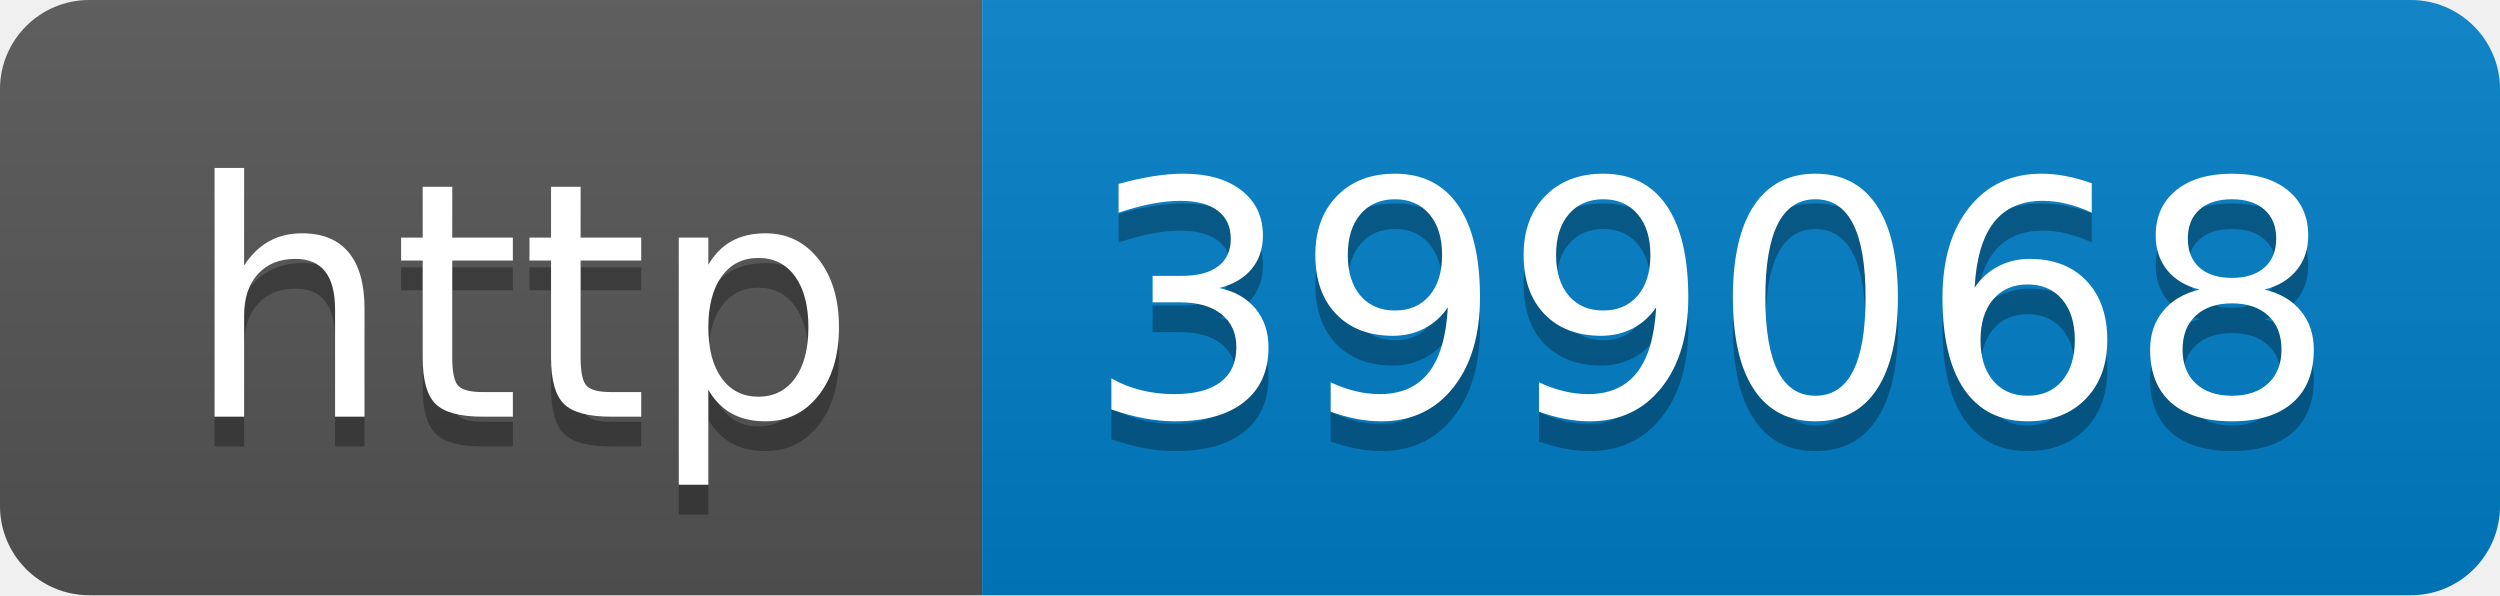
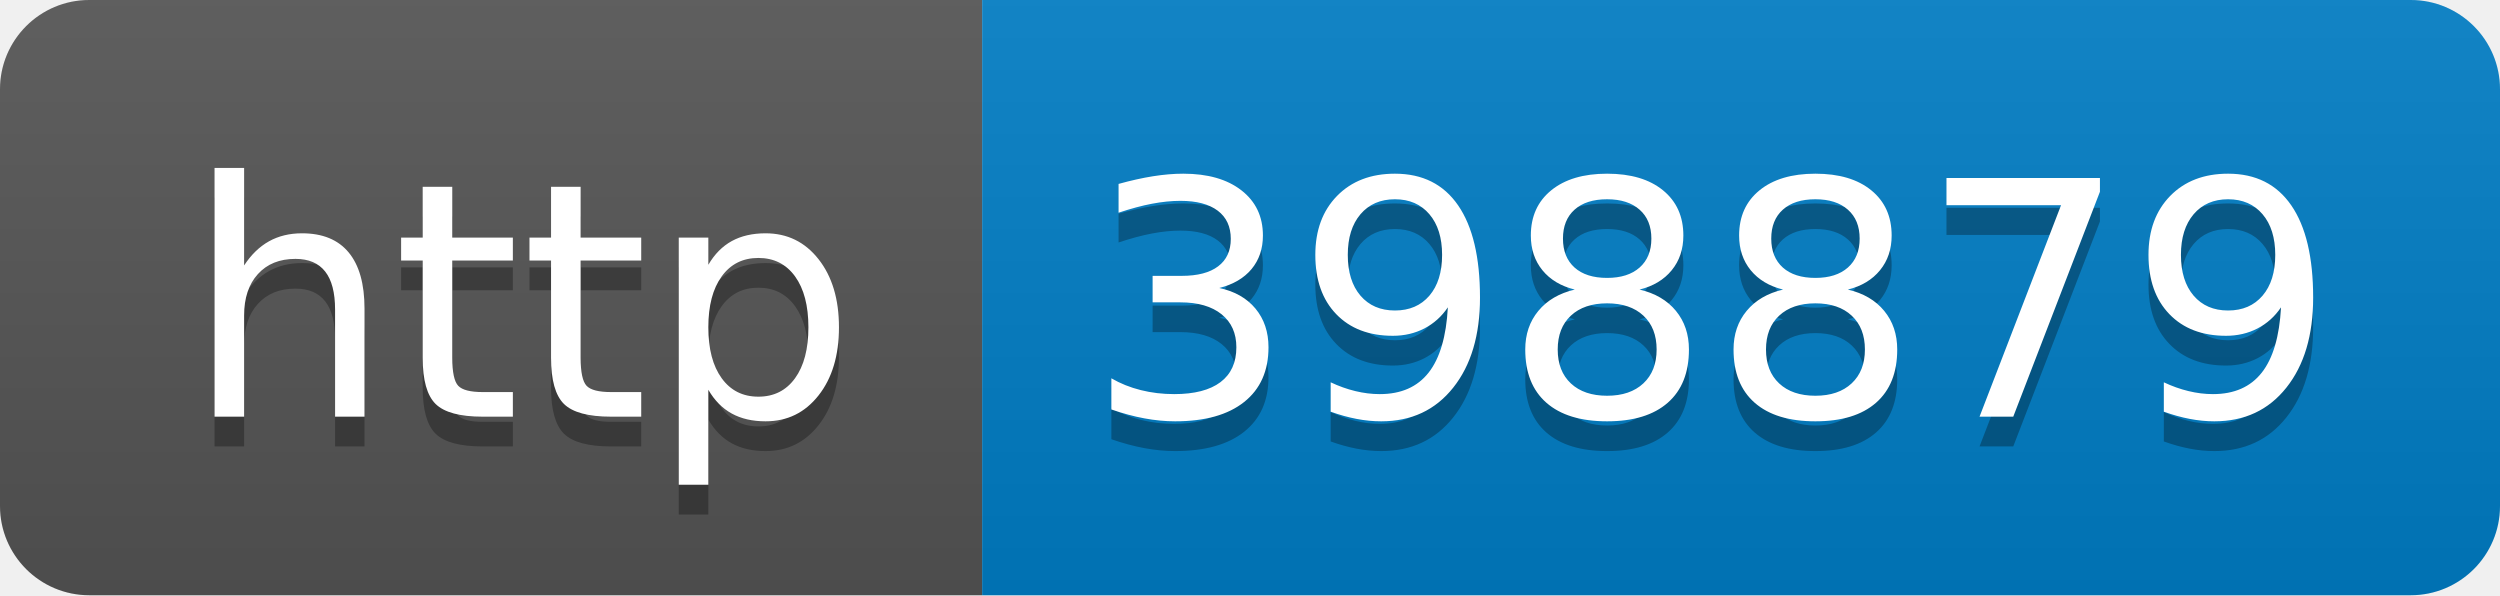
- <svg xmlns="http://www.w3.org/2000/svg" width="84" height="20" role="img" aria-label="http: 399068">
+ <svg xmlns="http://www.w3.org/2000/svg" width="84" height="20" role="img" aria-label="http: 398879">
  <linearGradient id="s" x2="0" y2="100%">
    <stop offset="0" stop-color="#bbb" stop-opacity=".1" />
    <stop offset="1" stop-opacity=".1" />
  </linearGradient>
  <clipPath id="r">
    <rect width="84" height="20" rx="3" fill="#fff" />
  </clipPath>
  <g clip-path="url(#r)">
    <rect width="33" height="20" fill="#555" />
    <rect x="33" width="51" height="20" fill="#007ec6" />
    <rect width="84" height="20" fill="url(#s)" />
  </g>
  <g fill="#fff" text-anchor="middle" font-family="Verdana,Geneva,DejaVu Sans,sans-serif" text-rendering="geometricPrecision" font-size="110">
    <text aria-hidden="true" x="175" y="150" fill="#010101" fill-opacity=".3" transform="scale(.1)" textLength="230">http</text>
    <text x="175" y="140" transform="scale(.1)" fill="#fff" textLength="230">http</text>
-     <text aria-hidden="true" x="575" y="150" fill="#010101" fill-opacity=".3" transform="scale(.1)" textLength="410">399068</text>
-     <text x="575" y="140" transform="scale(.1)" fill="#fff" textLength="410">399068</text>
+     <text aria-hidden="true" x="575" y="150" fill="#010101" fill-opacity=".3" transform="scale(.1)" textLength="410">398879</text>
+     <text x="575" y="140" transform="scale(.1)" fill="#fff" textLength="410">398879</text>
  </g>
</svg>
